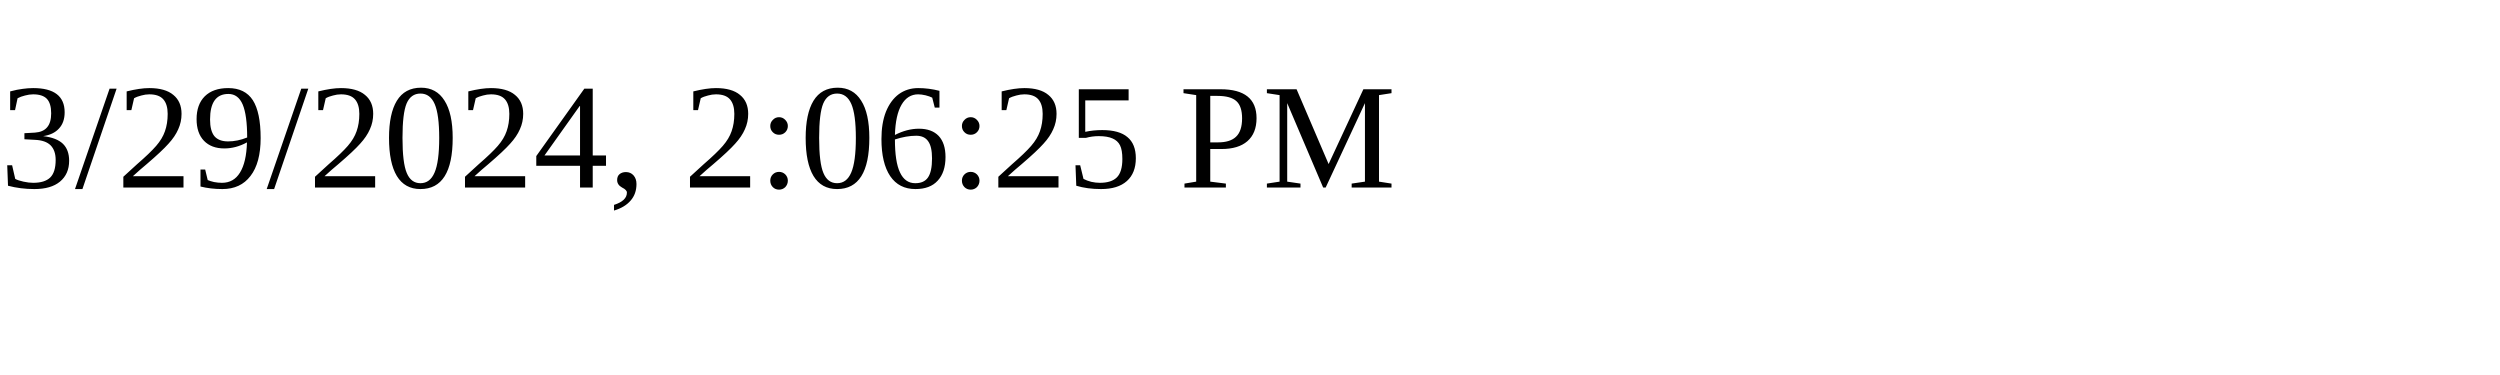
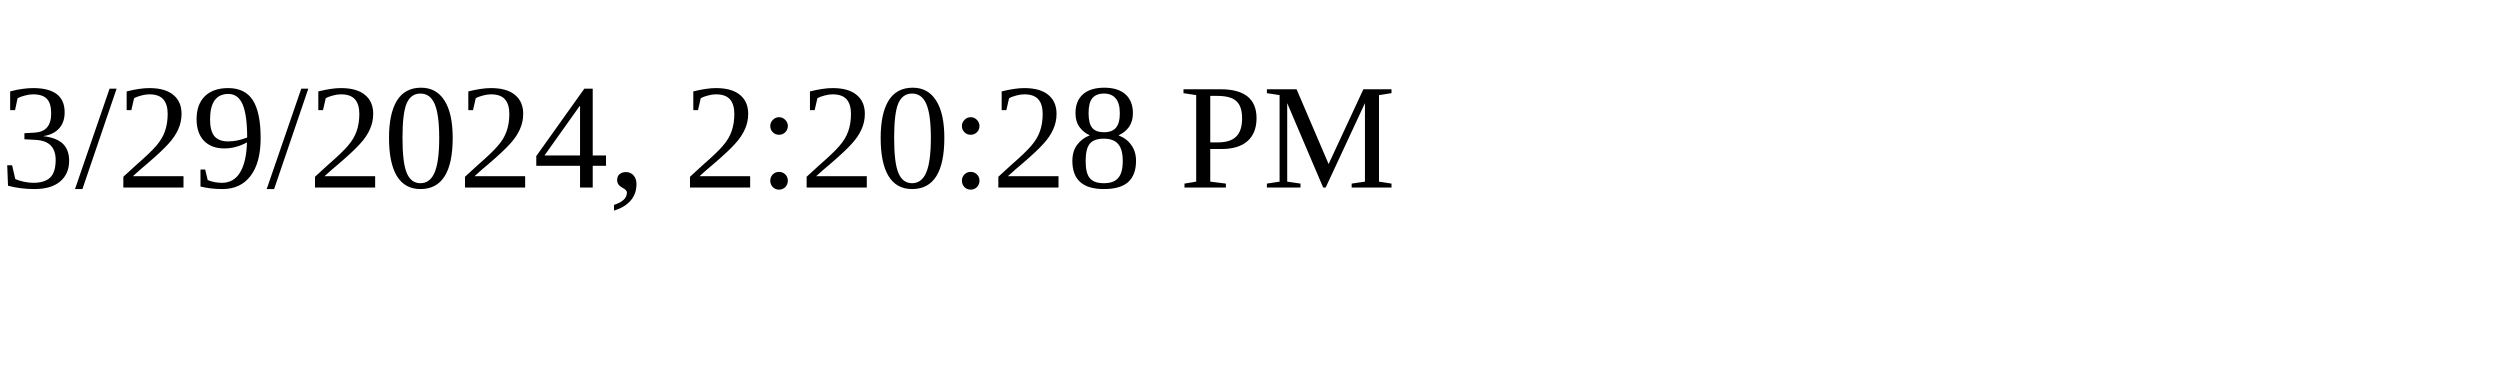
<svg xmlns="http://www.w3.org/2000/svg" height="30" width="200">
-   <text x="0" y="15">3/29/2024, 2:06:25 PM</text>
+   <text x="0" y="15">3/29/2024, 2:20:28 PM</text>
</svg>
